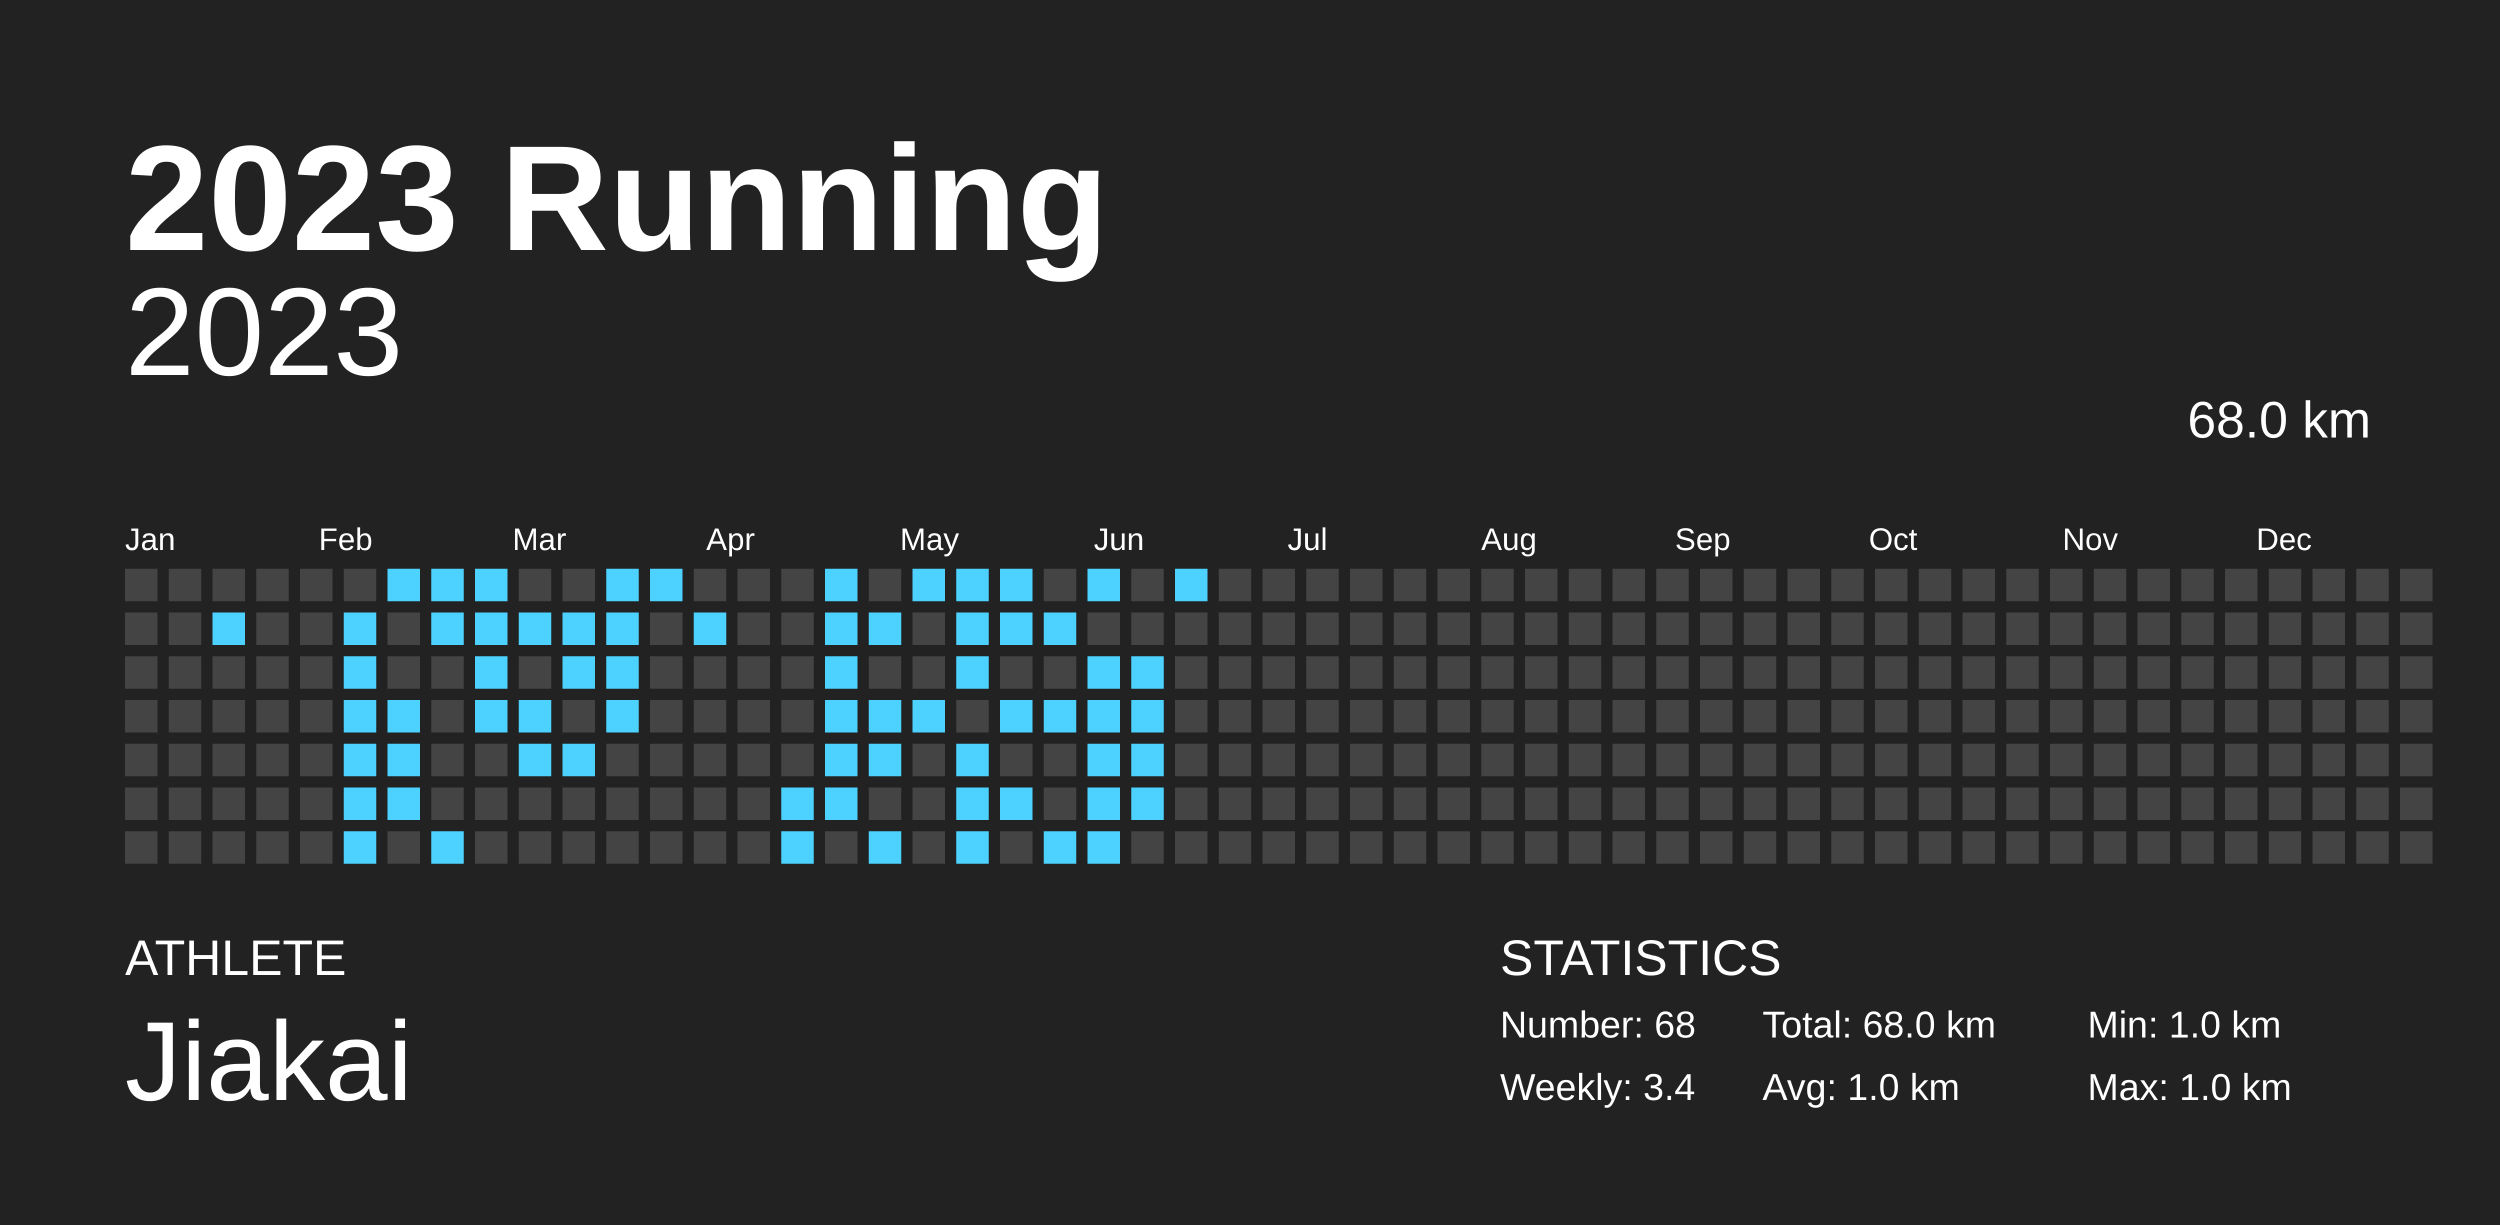
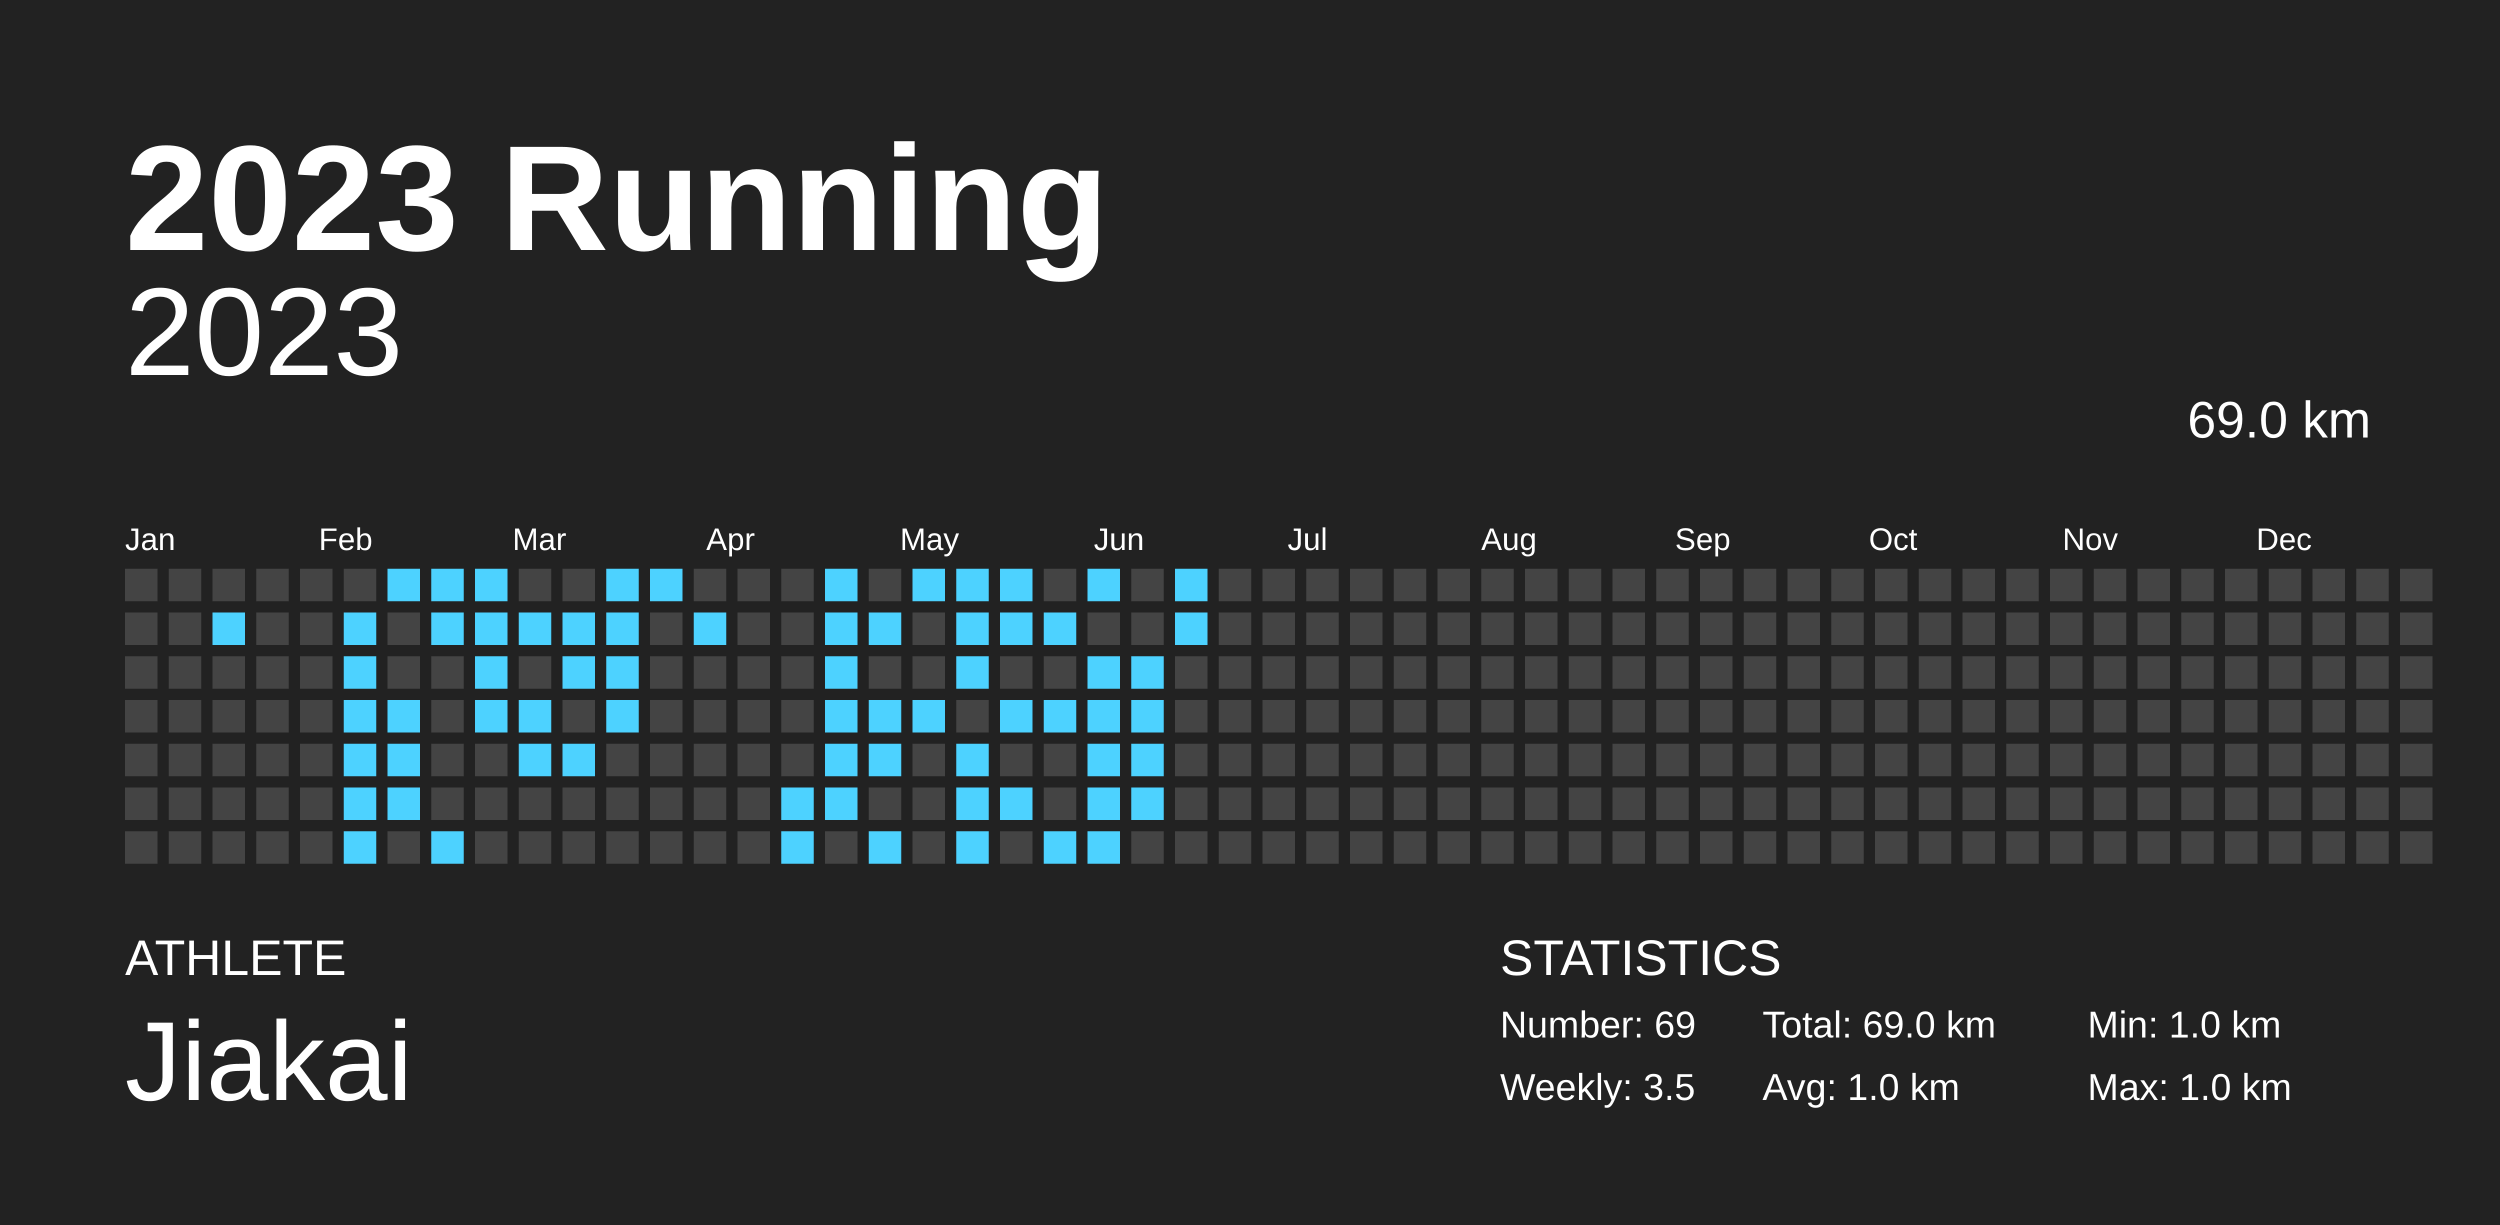
<svg xmlns="http://www.w3.org/2000/svg" baseProfile="full" height="98mm" version="1.1" viewBox="0,0,200,98" width="200mm">
  <defs />
  <rect fill="#222222" height="98" width="200" x="0" y="0" />
  <text fill="#FFFFFF" style="font-size:12px; font-family:Arial; font-weight:bold;" x="10" y="20">2023 Running</text>
  <text fill="#FFFFFF" style="font-size:4px; font-family:Arial" x="10" y="78">ATHLETE</text>
  <text fill="#FFFFFF" style="font-size:9px; font-family:Arial" x="10" y="88">Jiakai</text>
  <text fill="#FFFFFF" style="font-size:4px; font-family:Arial" x="120" y="78">STATISTICS</text>
-   <text fill="#FFFFFF" style="font-size:3px; font-family:Arial" x="120" y="83">Number: 68</text>
-   <text fill="#FFFFFF" style="font-size:3px; font-family:Arial" x="120" y="88">Weekly: 3.4</text>
-   <text fill="#FFFFFF" style="font-size:3px; font-family:Arial" x="141" y="83">Total: 68.0 km</text>
+   <text fill="#FFFFFF" style="font-size:3px; font-family:Arial" x="120" y="83">Number: 69</text>
+   <text fill="#FFFFFF" style="font-size:3px; font-family:Arial" x="120" y="88">Weekly: 3.5</text>
+   <text fill="#FFFFFF" style="font-size:3px; font-family:Arial" x="141" y="83">Total: 69.0 km</text>
  <text fill="#FFFFFF" style="font-size:3px; font-family:Arial" x="141" y="88">Avg: 1.0 km</text>
  <text fill="#FFFFFF" style="font-size:3px; font-family:Arial" x="167" y="83">Min: 1.0 km</text>
  <text fill="#FFFFFF" style="font-size:3px; font-family:Arial" x="167" y="88">Max: 1.0 km</text>
  <text alignment-baseline="hanging" fill="#FFFFFF" style="font-size:10.0px; font-family:Arial;" x="10" y="30">2023</text>
-   <text alignment-baseline="hanging" fill="#FFFFFF" style="font-size:4.125px; font-family:Arial;" x="175" y="35">68.0 km</text>
+   <text alignment-baseline="hanging" fill="#FFFFFF" style="font-size:4.125px; font-family:Arial;" x="175" y="35">69.0 km</text>
  <text fill="#FFFFFF" style="font-size:2.5px; font-family:Arial" x="10.0" y="44">Jan</text>
  <text fill="#FFFFFF" style="font-size:2.5px; font-family:Arial" x="25.5" y="44">Feb</text>
  <text fill="#FFFFFF" style="font-size:2.5px; font-family:Arial" x="41.0" y="44">Mar</text>
  <text fill="#FFFFFF" style="font-size:2.5px; font-family:Arial" x="56.5" y="44">Apr</text>
  <text fill="#FFFFFF" style="font-size:2.5px; font-family:Arial" x="72.0" y="44">May</text>
  <text fill="#FFFFFF" style="font-size:2.5px; font-family:Arial" x="87.5" y="44">Jun</text>
  <text fill="#FFFFFF" style="font-size:2.5px; font-family:Arial" x="103.0" y="44">Jul</text>
  <text fill="#FFFFFF" style="font-size:2.5px; font-family:Arial" x="118.5" y="44">Aug</text>
  <text fill="#FFFFFF" style="font-size:2.5px; font-family:Arial" x="134.0" y="44">Sep</text>
  <text fill="#FFFFFF" style="font-size:2.5px; font-family:Arial" x="149.5" y="44">Oct</text>
  <text fill="#FFFFFF" style="font-size:2.5px; font-family:Arial" x="165.0" y="44">Nov</text>
  <text fill="#FFFFFF" style="font-size:2.5px; font-family:Arial" x="180.5" y="44">Dec</text>
  <rect fill="#444444" height="2.6" width="2.6" x="10.0" y="45.5" />
  <rect fill="#444444" height="2.6" width="2.6" x="10.0" y="49.0" />
  <rect fill="#444444" height="2.6" width="2.6" x="10.0" y="52.5" />
  <rect fill="#444444" height="2.6" width="2.6" x="10.0" y="56.0" />
  <rect fill="#444444" height="2.6" width="2.6" x="10.0" y="59.5" />
  <rect fill="#444444" height="2.6" width="2.6" x="10.0" y="63.0" />
  <rect fill="#444444" height="2.6" width="2.6" x="10.0" y="66.5" />
  <rect fill="#444444" height="2.6" width="2.6" x="13.5" y="45.5" />
  <rect fill="#444444" height="2.6" width="2.6" x="13.5" y="49.0" />
  <rect fill="#444444" height="2.6" width="2.6" x="13.5" y="52.5" />
  <rect fill="#444444" height="2.6" width="2.6" x="13.5" y="56.0" />
  <rect fill="#444444" height="2.6" width="2.6" x="13.5" y="59.5" />
  <rect fill="#444444" height="2.6" width="2.6" x="13.5" y="63.0" />
  <rect fill="#444444" height="2.6" width="2.6" x="13.5" y="66.5" />
  <rect fill="#444444" height="2.6" width="2.6" x="17.0" y="45.5" />
  <rect fill="#4DD2FF" height="2.6" width="2.6" x="17.0" y="49.0" />
  <rect fill="#444444" height="2.6" width="2.6" x="17.0" y="52.5" />
  <rect fill="#444444" height="2.6" width="2.6" x="17.0" y="56.0" />
  <rect fill="#444444" height="2.6" width="2.6" x="17.0" y="59.5" />
  <rect fill="#444444" height="2.6" width="2.6" x="17.0" y="63.0" />
  <rect fill="#444444" height="2.6" width="2.6" x="17.0" y="66.5" />
  <rect fill="#444444" height="2.6" width="2.6" x="20.5" y="45.5" />
  <rect fill="#444444" height="2.6" width="2.6" x="20.5" y="49.0" />
  <rect fill="#444444" height="2.6" width="2.6" x="20.5" y="52.5" />
  <rect fill="#444444" height="2.6" width="2.6" x="20.5" y="56.0" />
  <rect fill="#444444" height="2.6" width="2.6" x="20.5" y="59.5" />
  <rect fill="#444444" height="2.6" width="2.6" x="20.5" y="63.0" />
  <rect fill="#444444" height="2.6" width="2.6" x="20.5" y="66.5" />
  <rect fill="#444444" height="2.6" width="2.6" x="24.0" y="45.5" />
  <rect fill="#444444" height="2.6" width="2.6" x="24.0" y="49.0" />
  <rect fill="#444444" height="2.6" width="2.6" x="24.0" y="52.5" />
  <rect fill="#444444" height="2.6" width="2.6" x="24.0" y="56.0" />
  <rect fill="#444444" height="2.6" width="2.6" x="24.0" y="59.5" />
  <rect fill="#444444" height="2.6" width="2.6" x="24.0" y="63.0" />
  <rect fill="#444444" height="2.6" width="2.6" x="24.0" y="66.5" />
  <rect fill="#444444" height="2.6" width="2.6" x="27.5" y="45.5" />
  <rect fill="#4DD2FF" height="2.6" width="2.6" x="27.5" y="49.0" />
  <rect fill="#4DD2FF" height="2.6" width="2.6" x="27.5" y="52.5" />
  <rect fill="#4DD2FF" height="2.6" width="2.6" x="27.5" y="56.0" />
  <rect fill="#4DD2FF" height="2.6" width="2.6" x="27.5" y="59.5" />
  <rect fill="#4DD2FF" height="2.6" width="2.6" x="27.5" y="63.0" />
  <rect fill="#4DD2FF" height="2.6" width="2.6" x="27.5" y="66.5" />
  <rect fill="#4DD2FF" height="2.6" width="2.6" x="31.0" y="45.5" />
  <rect fill="#444444" height="2.6" width="2.6" x="31.0" y="49.0" />
  <rect fill="#444444" height="2.6" width="2.6" x="31.0" y="52.5" />
  <rect fill="#4DD2FF" height="2.6" width="2.6" x="31.0" y="56.0" />
  <rect fill="#4DD2FF" height="2.6" width="2.6" x="31.0" y="59.5" />
  <rect fill="#4DD2FF" height="2.6" width="2.6" x="31.0" y="63.0" />
  <rect fill="#444444" height="2.6" width="2.6" x="31.0" y="66.5" />
  <rect fill="#4DD2FF" height="2.6" width="2.6" x="34.5" y="45.5" />
  <rect fill="#4DD2FF" height="2.6" width="2.6" x="34.5" y="49.0" />
  <rect fill="#444444" height="2.6" width="2.6" x="34.5" y="52.5" />
  <rect fill="#444444" height="2.6" width="2.6" x="34.5" y="56.0" />
  <rect fill="#444444" height="2.6" width="2.6" x="34.5" y="59.5" />
  <rect fill="#444444" height="2.6" width="2.6" x="34.5" y="63.0" />
  <rect fill="#4DD2FF" height="2.6" width="2.6" x="34.5" y="66.5" />
  <rect fill="#4DD2FF" height="2.6" width="2.6" x="38.0" y="45.5" />
  <rect fill="#4DD2FF" height="2.6" width="2.6" x="38.0" y="49.0" />
  <rect fill="#4DD2FF" height="2.6" width="2.6" x="38.0" y="52.5" />
  <rect fill="#4DD2FF" height="2.6" width="2.6" x="38.0" y="56.0" />
  <rect fill="#444444" height="2.6" width="2.6" x="38.0" y="59.5" />
  <rect fill="#444444" height="2.6" width="2.6" x="38.0" y="63.0" />
  <rect fill="#444444" height="2.6" width="2.6" x="38.0" y="66.5" />
  <rect fill="#444444" height="2.6" width="2.6" x="41.5" y="45.5" />
  <rect fill="#4DD2FF" height="2.6" width="2.6" x="41.5" y="49.0" />
  <rect fill="#444444" height="2.6" width="2.6" x="41.5" y="52.5" />
  <rect fill="#4DD2FF" height="2.6" width="2.6" x="41.5" y="56.0" />
  <rect fill="#4DD2FF" height="2.6" width="2.6" x="41.5" y="59.5" />
  <rect fill="#444444" height="2.6" width="2.6" x="41.5" y="63.0" />
  <rect fill="#444444" height="2.6" width="2.6" x="41.5" y="66.5" />
  <rect fill="#444444" height="2.6" width="2.6" x="45.0" y="45.5" />
  <rect fill="#4DD2FF" height="2.6" width="2.6" x="45.0" y="49.0" />
  <rect fill="#4DD2FF" height="2.6" width="2.6" x="45.0" y="52.5" />
  <rect fill="#444444" height="2.6" width="2.6" x="45.0" y="56.0" />
  <rect fill="#4DD2FF" height="2.6" width="2.6" x="45.0" y="59.5" />
  <rect fill="#444444" height="2.6" width="2.6" x="45.0" y="63.0" />
  <rect fill="#444444" height="2.6" width="2.6" x="45.0" y="66.5" />
  <rect fill="#4DD2FF" height="2.6" width="2.6" x="48.5" y="45.5" />
  <rect fill="#4DD2FF" height="2.6" width="2.6" x="48.5" y="49.0" />
  <rect fill="#4DD2FF" height="2.6" width="2.6" x="48.5" y="52.5" />
  <rect fill="#4DD2FF" height="2.6" width="2.6" x="48.5" y="56.0" />
  <rect fill="#444444" height="2.6" width="2.6" x="48.5" y="59.5" />
  <rect fill="#444444" height="2.6" width="2.6" x="48.5" y="63.0" />
  <rect fill="#444444" height="2.6" width="2.6" x="48.5" y="66.5" />
  <rect fill="#4DD2FF" height="2.6" width="2.6" x="52.0" y="45.5" />
  <rect fill="#444444" height="2.6" width="2.6" x="52.0" y="49.0" />
  <rect fill="#444444" height="2.6" width="2.6" x="52.0" y="52.5" />
  <rect fill="#444444" height="2.6" width="2.6" x="52.0" y="56.0" />
  <rect fill="#444444" height="2.6" width="2.6" x="52.0" y="59.5" />
  <rect fill="#444444" height="2.6" width="2.6" x="52.0" y="63.0" />
  <rect fill="#444444" height="2.6" width="2.6" x="52.0" y="66.5" />
  <rect fill="#444444" height="2.6" width="2.6" x="55.5" y="45.5" />
  <rect fill="#4DD2FF" height="2.6" width="2.6" x="55.5" y="49.0" />
  <rect fill="#444444" height="2.6" width="2.6" x="55.5" y="52.5" />
  <rect fill="#444444" height="2.6" width="2.6" x="55.5" y="56.0" />
  <rect fill="#444444" height="2.6" width="2.6" x="55.5" y="59.5" />
  <rect fill="#444444" height="2.6" width="2.6" x="55.5" y="63.0" />
  <rect fill="#444444" height="2.6" width="2.6" x="55.5" y="66.5" />
  <rect fill="#444444" height="2.6" width="2.6" x="59.0" y="45.5" />
  <rect fill="#444444" height="2.6" width="2.6" x="59.0" y="49.0" />
  <rect fill="#444444" height="2.6" width="2.6" x="59.0" y="52.5" />
  <rect fill="#444444" height="2.6" width="2.6" x="59.0" y="56.0" />
  <rect fill="#444444" height="2.6" width="2.6" x="59.0" y="59.5" />
  <rect fill="#444444" height="2.6" width="2.6" x="59.0" y="63.0" />
  <rect fill="#444444" height="2.6" width="2.6" x="59.0" y="66.5" />
  <rect fill="#444444" height="2.6" width="2.6" x="62.5" y="45.5" />
  <rect fill="#444444" height="2.6" width="2.6" x="62.5" y="49.0" />
  <rect fill="#444444" height="2.6" width="2.6" x="62.5" y="52.5" />
  <rect fill="#444444" height="2.6" width="2.6" x="62.5" y="56.0" />
  <rect fill="#444444" height="2.6" width="2.6" x="62.5" y="59.5" />
  <rect fill="#4DD2FF" height="2.6" width="2.6" x="62.5" y="63.0" />
  <rect fill="#4DD2FF" height="2.6" width="2.6" x="62.5" y="66.5" />
  <rect fill="#4DD2FF" height="2.6" width="2.6" x="66.0" y="45.5" />
  <rect fill="#4DD2FF" height="2.6" width="2.6" x="66.0" y="49.0" />
  <rect fill="#4DD2FF" height="2.6" width="2.6" x="66.0" y="52.5" />
  <rect fill="#4DD2FF" height="2.6" width="2.6" x="66.0" y="56.0" />
  <rect fill="#4DD2FF" height="2.6" width="2.6" x="66.0" y="59.5" />
  <rect fill="#4DD2FF" height="2.6" width="2.6" x="66.0" y="63.0" />
  <rect fill="#444444" height="2.6" width="2.6" x="66.0" y="66.5" />
  <rect fill="#444444" height="2.6" width="2.6" x="69.5" y="45.5" />
  <rect fill="#4DD2FF" height="2.6" width="2.6" x="69.5" y="49.0" />
  <rect fill="#444444" height="2.6" width="2.6" x="69.5" y="52.5" />
  <rect fill="#4DD2FF" height="2.6" width="2.6" x="69.5" y="56.0" />
  <rect fill="#4DD2FF" height="2.6" width="2.6" x="69.5" y="59.5" />
  <rect fill="#444444" height="2.6" width="2.6" x="69.5" y="63.0" />
  <rect fill="#4DD2FF" height="2.6" width="2.6" x="69.5" y="66.5" />
  <rect fill="#4DD2FF" height="2.6" width="2.6" x="73.0" y="45.5" />
  <rect fill="#444444" height="2.6" width="2.6" x="73.0" y="49.0" />
  <rect fill="#444444" height="2.6" width="2.6" x="73.0" y="52.5" />
  <rect fill="#4DD2FF" height="2.6" width="2.6" x="73.0" y="56.0" />
  <rect fill="#444444" height="2.6" width="2.6" x="73.0" y="59.5" />
  <rect fill="#444444" height="2.6" width="2.6" x="73.0" y="63.0" />
  <rect fill="#444444" height="2.6" width="2.6" x="73.0" y="66.5" />
  <rect fill="#4DD2FF" height="2.6" width="2.6" x="76.5" y="45.5" />
  <rect fill="#4DD2FF" height="2.6" width="2.6" x="76.5" y="49.0" />
  <rect fill="#4DD2FF" height="2.6" width="2.6" x="76.5" y="52.5" />
  <rect fill="#444444" height="2.6" width="2.6" x="76.5" y="56.0" />
  <rect fill="#4DD2FF" height="2.6" width="2.6" x="76.5" y="59.5" />
  <rect fill="#4DD2FF" height="2.6" width="2.6" x="76.5" y="63.0" />
  <rect fill="#4DD2FF" height="2.6" width="2.6" x="76.5" y="66.5" />
  <rect fill="#4DD2FF" height="2.6" width="2.6" x="80.0" y="45.5" />
  <rect fill="#4DD2FF" height="2.6" width="2.6" x="80.0" y="49.0" />
  <rect fill="#444444" height="2.6" width="2.6" x="80.0" y="52.5" />
  <rect fill="#4DD2FF" height="2.6" width="2.6" x="80.0" y="56.0" />
  <rect fill="#444444" height="2.6" width="2.6" x="80.0" y="59.5" />
  <rect fill="#4DD2FF" height="2.6" width="2.6" x="80.0" y="63.0" />
  <rect fill="#444444" height="2.6" width="2.6" x="80.0" y="66.5" />
  <rect fill="#444444" height="2.6" width="2.6" x="83.5" y="45.5" />
  <rect fill="#4DD2FF" height="2.6" width="2.6" x="83.5" y="49.0" />
  <rect fill="#444444" height="2.6" width="2.6" x="83.5" y="52.5" />
  <rect fill="#4DD2FF" height="2.6" width="2.6" x="83.5" y="56.0" />
  <rect fill="#444444" height="2.6" width="2.6" x="83.5" y="59.5" />
  <rect fill="#444444" height="2.6" width="2.6" x="83.5" y="63.0" />
  <rect fill="#4DD2FF" height="2.6" width="2.6" x="83.5" y="66.5" />
  <rect fill="#4DD2FF" height="2.6" width="2.6" x="87.0" y="45.5" />
  <rect fill="#444444" height="2.6" width="2.6" x="87.0" y="49.0" />
  <rect fill="#4DD2FF" height="2.6" width="2.6" x="87.0" y="52.5" />
  <rect fill="#4DD2FF" height="2.6" width="2.6" x="87.0" y="56.0" />
  <rect fill="#4DD2FF" height="2.6" width="2.6" x="87.0" y="59.5" />
  <rect fill="#4DD2FF" height="2.6" width="2.6" x="87.0" y="63.0" />
  <rect fill="#4DD2FF" height="2.6" width="2.6" x="87.0" y="66.5" />
  <rect fill="#444444" height="2.6" width="2.6" x="90.5" y="45.5" />
  <rect fill="#444444" height="2.6" width="2.6" x="90.5" y="49.0" />
  <rect fill="#4DD2FF" height="2.6" width="2.6" x="90.5" y="52.5" />
  <rect fill="#4DD2FF" height="2.6" width="2.6" x="90.5" y="56.0" />
  <rect fill="#4DD2FF" height="2.6" width="2.6" x="90.5" y="59.5" />
  <rect fill="#4DD2FF" height="2.6" width="2.6" x="90.5" y="63.0" />
  <rect fill="#444444" height="2.6" width="2.6" x="90.5" y="66.5" />
  <rect fill="#4DD2FF" height="2.6" width="2.6" x="94.0" y="45.5" />
-   <rect fill="#444444" height="2.6" width="2.6" x="94.0" y="49.0" />
+   <rect fill="#4DD2FF" height="2.6" width="2.6" x="94.0" y="49.0" />
  <rect fill="#444444" height="2.6" width="2.6" x="94.0" y="52.5" />
  <rect fill="#444444" height="2.6" width="2.6" x="94.0" y="56.0" />
  <rect fill="#444444" height="2.6" width="2.6" x="94.0" y="59.5" />
  <rect fill="#444444" height="2.6" width="2.6" x="94.0" y="63.0" />
  <rect fill="#444444" height="2.6" width="2.6" x="94.0" y="66.5" />
  <rect fill="#444444" height="2.6" width="2.6" x="97.5" y="45.5" />
  <rect fill="#444444" height="2.6" width="2.6" x="97.5" y="49.0" />
  <rect fill="#444444" height="2.6" width="2.6" x="97.5" y="52.5" />
  <rect fill="#444444" height="2.6" width="2.6" x="97.5" y="56.0" />
  <rect fill="#444444" height="2.6" width="2.6" x="97.5" y="59.5" />
  <rect fill="#444444" height="2.6" width="2.6" x="97.5" y="63.0" />
  <rect fill="#444444" height="2.6" width="2.6" x="97.5" y="66.5" />
  <rect fill="#444444" height="2.6" width="2.6" x="101.0" y="45.5" />
  <rect fill="#444444" height="2.6" width="2.6" x="101.0" y="49.0" />
  <rect fill="#444444" height="2.6" width="2.6" x="101.0" y="52.5" />
  <rect fill="#444444" height="2.6" width="2.6" x="101.0" y="56.0" />
  <rect fill="#444444" height="2.6" width="2.6" x="101.0" y="59.5" />
  <rect fill="#444444" height="2.6" width="2.6" x="101.0" y="63.0" />
  <rect fill="#444444" height="2.6" width="2.6" x="101.0" y="66.5" />
  <rect fill="#444444" height="2.6" width="2.6" x="104.5" y="45.5" />
  <rect fill="#444444" height="2.6" width="2.6" x="104.5" y="49.0" />
  <rect fill="#444444" height="2.6" width="2.6" x="104.5" y="52.5" />
  <rect fill="#444444" height="2.6" width="2.6" x="104.5" y="56.0" />
  <rect fill="#444444" height="2.6" width="2.6" x="104.5" y="59.5" />
  <rect fill="#444444" height="2.6" width="2.6" x="104.5" y="63.0" />
  <rect fill="#444444" height="2.6" width="2.6" x="104.5" y="66.5" />
  <rect fill="#444444" height="2.6" width="2.6" x="108.0" y="45.5" />
  <rect fill="#444444" height="2.6" width="2.6" x="108.0" y="49.0" />
  <rect fill="#444444" height="2.6" width="2.6" x="108.0" y="52.5" />
  <rect fill="#444444" height="2.6" width="2.6" x="108.0" y="56.0" />
  <rect fill="#444444" height="2.6" width="2.6" x="108.0" y="59.5" />
  <rect fill="#444444" height="2.6" width="2.6" x="108.0" y="63.0" />
  <rect fill="#444444" height="2.6" width="2.6" x="108.0" y="66.5" />
  <rect fill="#444444" height="2.6" width="2.6" x="111.5" y="45.5" />
  <rect fill="#444444" height="2.6" width="2.6" x="111.5" y="49.0" />
  <rect fill="#444444" height="2.6" width="2.6" x="111.5" y="52.5" />
  <rect fill="#444444" height="2.6" width="2.6" x="111.5" y="56.0" />
  <rect fill="#444444" height="2.6" width="2.6" x="111.5" y="59.5" />
  <rect fill="#444444" height="2.6" width="2.6" x="111.5" y="63.0" />
  <rect fill="#444444" height="2.6" width="2.6" x="111.5" y="66.5" />
  <rect fill="#444444" height="2.6" width="2.6" x="115.0" y="45.5" />
  <rect fill="#444444" height="2.6" width="2.6" x="115.0" y="49.0" />
  <rect fill="#444444" height="2.6" width="2.6" x="115.0" y="52.5" />
  <rect fill="#444444" height="2.6" width="2.6" x="115.0" y="56.0" />
  <rect fill="#444444" height="2.6" width="2.6" x="115.0" y="59.5" />
  <rect fill="#444444" height="2.6" width="2.6" x="115.0" y="63.0" />
  <rect fill="#444444" height="2.6" width="2.6" x="115.0" y="66.5" />
  <rect fill="#444444" height="2.6" width="2.6" x="118.5" y="45.5" />
  <rect fill="#444444" height="2.6" width="2.6" x="118.5" y="49.0" />
  <rect fill="#444444" height="2.6" width="2.6" x="118.5" y="52.5" />
  <rect fill="#444444" height="2.6" width="2.6" x="118.5" y="56.0" />
  <rect fill="#444444" height="2.6" width="2.6" x="118.5" y="59.5" />
  <rect fill="#444444" height="2.6" width="2.6" x="118.5" y="63.0" />
  <rect fill="#444444" height="2.6" width="2.6" x="118.5" y="66.5" />
  <rect fill="#444444" height="2.6" width="2.6" x="122.0" y="45.5" />
  <rect fill="#444444" height="2.6" width="2.6" x="122.0" y="49.0" />
  <rect fill="#444444" height="2.6" width="2.6" x="122.0" y="52.5" />
  <rect fill="#444444" height="2.6" width="2.6" x="122.0" y="56.0" />
  <rect fill="#444444" height="2.6" width="2.6" x="122.0" y="59.5" />
  <rect fill="#444444" height="2.6" width="2.6" x="122.0" y="63.0" />
  <rect fill="#444444" height="2.6" width="2.6" x="122.0" y="66.5" />
  <rect fill="#444444" height="2.6" width="2.6" x="125.5" y="45.5" />
  <rect fill="#444444" height="2.6" width="2.6" x="125.5" y="49.0" />
  <rect fill="#444444" height="2.6" width="2.6" x="125.5" y="52.5" />
  <rect fill="#444444" height="2.6" width="2.6" x="125.5" y="56.0" />
  <rect fill="#444444" height="2.6" width="2.6" x="125.5" y="59.5" />
  <rect fill="#444444" height="2.6" width="2.6" x="125.5" y="63.0" />
  <rect fill="#444444" height="2.6" width="2.6" x="125.5" y="66.5" />
  <rect fill="#444444" height="2.6" width="2.6" x="129.0" y="45.5" />
  <rect fill="#444444" height="2.6" width="2.6" x="129.0" y="49.0" />
  <rect fill="#444444" height="2.6" width="2.6" x="129.0" y="52.5" />
  <rect fill="#444444" height="2.6" width="2.6" x="129.0" y="56.0" />
  <rect fill="#444444" height="2.6" width="2.6" x="129.0" y="59.5" />
  <rect fill="#444444" height="2.6" width="2.6" x="129.0" y="63.0" />
  <rect fill="#444444" height="2.6" width="2.6" x="129.0" y="66.5" />
  <rect fill="#444444" height="2.6" width="2.6" x="132.5" y="45.5" />
  <rect fill="#444444" height="2.6" width="2.6" x="132.5" y="49.0" />
  <rect fill="#444444" height="2.6" width="2.6" x="132.5" y="52.5" />
  <rect fill="#444444" height="2.6" width="2.6" x="132.5" y="56.0" />
  <rect fill="#444444" height="2.6" width="2.6" x="132.5" y="59.5" />
  <rect fill="#444444" height="2.6" width="2.6" x="132.5" y="63.0" />
  <rect fill="#444444" height="2.6" width="2.6" x="132.5" y="66.5" />
  <rect fill="#444444" height="2.6" width="2.6" x="136.0" y="45.5" />
  <rect fill="#444444" height="2.6" width="2.6" x="136.0" y="49.0" />
  <rect fill="#444444" height="2.6" width="2.6" x="136.0" y="52.5" />
  <rect fill="#444444" height="2.6" width="2.6" x="136.0" y="56.0" />
  <rect fill="#444444" height="2.6" width="2.6" x="136.0" y="59.5" />
  <rect fill="#444444" height="2.6" width="2.6" x="136.0" y="63.0" />
  <rect fill="#444444" height="2.6" width="2.6" x="136.0" y="66.5" />
  <rect fill="#444444" height="2.6" width="2.6" x="139.5" y="45.5" />
  <rect fill="#444444" height="2.6" width="2.6" x="139.5" y="49.0" />
  <rect fill="#444444" height="2.6" width="2.6" x="139.5" y="52.5" />
  <rect fill="#444444" height="2.6" width="2.6" x="139.5" y="56.0" />
  <rect fill="#444444" height="2.6" width="2.6" x="139.5" y="59.5" />
  <rect fill="#444444" height="2.6" width="2.6" x="139.5" y="63.0" />
  <rect fill="#444444" height="2.6" width="2.6" x="139.5" y="66.5" />
  <rect fill="#444444" height="2.6" width="2.6" x="143.0" y="45.5" />
  <rect fill="#444444" height="2.6" width="2.6" x="143.0" y="49.0" />
  <rect fill="#444444" height="2.6" width="2.6" x="143.0" y="52.5" />
  <rect fill="#444444" height="2.6" width="2.6" x="143.0" y="56.0" />
  <rect fill="#444444" height="2.6" width="2.6" x="143.0" y="59.5" />
  <rect fill="#444444" height="2.6" width="2.6" x="143.0" y="63.0" />
  <rect fill="#444444" height="2.6" width="2.6" x="143.0" y="66.5" />
  <rect fill="#444444" height="2.6" width="2.6" x="146.5" y="45.5" />
  <rect fill="#444444" height="2.6" width="2.6" x="146.5" y="49.0" />
  <rect fill="#444444" height="2.6" width="2.6" x="146.5" y="52.5" />
  <rect fill="#444444" height="2.6" width="2.6" x="146.5" y="56.0" />
  <rect fill="#444444" height="2.6" width="2.6" x="146.5" y="59.5" />
  <rect fill="#444444" height="2.6" width="2.6" x="146.5" y="63.0" />
  <rect fill="#444444" height="2.6" width="2.6" x="146.5" y="66.5" />
  <rect fill="#444444" height="2.6" width="2.6" x="150.0" y="45.5" />
  <rect fill="#444444" height="2.6" width="2.6" x="150.0" y="49.0" />
  <rect fill="#444444" height="2.6" width="2.6" x="150.0" y="52.5" />
  <rect fill="#444444" height="2.6" width="2.6" x="150.0" y="56.0" />
  <rect fill="#444444" height="2.6" width="2.6" x="150.0" y="59.5" />
  <rect fill="#444444" height="2.6" width="2.6" x="150.0" y="63.0" />
  <rect fill="#444444" height="2.6" width="2.6" x="150.0" y="66.5" />
  <rect fill="#444444" height="2.6" width="2.6" x="153.5" y="45.5" />
  <rect fill="#444444" height="2.6" width="2.6" x="153.5" y="49.0" />
  <rect fill="#444444" height="2.6" width="2.6" x="153.5" y="52.5" />
  <rect fill="#444444" height="2.6" width="2.6" x="153.5" y="56.0" />
  <rect fill="#444444" height="2.6" width="2.6" x="153.5" y="59.5" />
  <rect fill="#444444" height="2.6" width="2.6" x="153.5" y="63.0" />
  <rect fill="#444444" height="2.6" width="2.6" x="153.5" y="66.5" />
  <rect fill="#444444" height="2.6" width="2.6" x="157.0" y="45.5" />
  <rect fill="#444444" height="2.6" width="2.6" x="157.0" y="49.0" />
  <rect fill="#444444" height="2.6" width="2.6" x="157.0" y="52.5" />
  <rect fill="#444444" height="2.6" width="2.6" x="157.0" y="56.0" />
  <rect fill="#444444" height="2.6" width="2.6" x="157.0" y="59.5" />
  <rect fill="#444444" height="2.6" width="2.6" x="157.0" y="63.0" />
  <rect fill="#444444" height="2.6" width="2.6" x="157.0" y="66.5" />
  <rect fill="#444444" height="2.6" width="2.6" x="160.5" y="45.5" />
  <rect fill="#444444" height="2.6" width="2.6" x="160.5" y="49.0" />
  <rect fill="#444444" height="2.6" width="2.6" x="160.5" y="52.5" />
  <rect fill="#444444" height="2.6" width="2.6" x="160.5" y="56.0" />
  <rect fill="#444444" height="2.6" width="2.6" x="160.5" y="59.5" />
  <rect fill="#444444" height="2.6" width="2.6" x="160.5" y="63.0" />
  <rect fill="#444444" height="2.6" width="2.6" x="160.5" y="66.5" />
  <rect fill="#444444" height="2.6" width="2.6" x="164.0" y="45.5" />
  <rect fill="#444444" height="2.6" width="2.6" x="164.0" y="49.0" />
  <rect fill="#444444" height="2.6" width="2.6" x="164.0" y="52.5" />
  <rect fill="#444444" height="2.6" width="2.6" x="164.0" y="56.0" />
  <rect fill="#444444" height="2.6" width="2.6" x="164.0" y="59.5" />
  <rect fill="#444444" height="2.6" width="2.6" x="164.0" y="63.0" />
  <rect fill="#444444" height="2.6" width="2.6" x="164.0" y="66.5" />
  <rect fill="#444444" height="2.6" width="2.6" x="167.5" y="45.5" />
  <rect fill="#444444" height="2.6" width="2.6" x="167.5" y="49.0" />
  <rect fill="#444444" height="2.6" width="2.6" x="167.5" y="52.5" />
  <rect fill="#444444" height="2.6" width="2.6" x="167.5" y="56.0" />
  <rect fill="#444444" height="2.6" width="2.6" x="167.5" y="59.5" />
  <rect fill="#444444" height="2.6" width="2.6" x="167.5" y="63.0" />
  <rect fill="#444444" height="2.6" width="2.6" x="167.5" y="66.5" />
  <rect fill="#444444" height="2.6" width="2.6" x="171.0" y="45.5" />
  <rect fill="#444444" height="2.6" width="2.6" x="171.0" y="49.0" />
  <rect fill="#444444" height="2.6" width="2.6" x="171.0" y="52.5" />
  <rect fill="#444444" height="2.6" width="2.6" x="171.0" y="56.0" />
  <rect fill="#444444" height="2.6" width="2.6" x="171.0" y="59.5" />
  <rect fill="#444444" height="2.6" width="2.6" x="171.0" y="63.0" />
  <rect fill="#444444" height="2.6" width="2.6" x="171.0" y="66.5" />
  <rect fill="#444444" height="2.6" width="2.6" x="174.5" y="45.5" />
  <rect fill="#444444" height="2.6" width="2.6" x="174.5" y="49.0" />
  <rect fill="#444444" height="2.6" width="2.6" x="174.5" y="52.5" />
  <rect fill="#444444" height="2.6" width="2.6" x="174.5" y="56.0" />
  <rect fill="#444444" height="2.6" width="2.6" x="174.5" y="59.5" />
  <rect fill="#444444" height="2.6" width="2.6" x="174.5" y="63.0" />
  <rect fill="#444444" height="2.6" width="2.6" x="174.5" y="66.5" />
  <rect fill="#444444" height="2.6" width="2.6" x="178.0" y="45.5" />
  <rect fill="#444444" height="2.6" width="2.6" x="178.0" y="49.0" />
  <rect fill="#444444" height="2.6" width="2.6" x="178.0" y="52.5" />
  <rect fill="#444444" height="2.6" width="2.6" x="178.0" y="56.0" />
  <rect fill="#444444" height="2.6" width="2.6" x="178.0" y="59.5" />
  <rect fill="#444444" height="2.6" width="2.6" x="178.0" y="63.0" />
  <rect fill="#444444" height="2.6" width="2.6" x="178.0" y="66.5" />
  <rect fill="#444444" height="2.6" width="2.6" x="181.5" y="45.5" />
  <rect fill="#444444" height="2.6" width="2.6" x="181.5" y="49.0" />
  <rect fill="#444444" height="2.6" width="2.6" x="181.5" y="52.5" />
  <rect fill="#444444" height="2.6" width="2.6" x="181.5" y="56.0" />
  <rect fill="#444444" height="2.6" width="2.6" x="181.5" y="59.5" />
  <rect fill="#444444" height="2.6" width="2.6" x="181.5" y="63.0" />
  <rect fill="#444444" height="2.6" width="2.6" x="181.5" y="66.5" />
  <rect fill="#444444" height="2.6" width="2.6" x="185.0" y="45.5" />
  <rect fill="#444444" height="2.6" width="2.6" x="185.0" y="49.0" />
  <rect fill="#444444" height="2.6" width="2.6" x="185.0" y="52.5" />
  <rect fill="#444444" height="2.6" width="2.6" x="185.0" y="56.0" />
  <rect fill="#444444" height="2.6" width="2.6" x="185.0" y="59.5" />
  <rect fill="#444444" height="2.6" width="2.6" x="185.0" y="63.0" />
  <rect fill="#444444" height="2.6" width="2.6" x="185.0" y="66.5" />
  <rect fill="#444444" height="2.6" width="2.6" x="188.5" y="45.5" />
  <rect fill="#444444" height="2.6" width="2.6" x="188.5" y="49.0" />
  <rect fill="#444444" height="2.6" width="2.6" x="188.5" y="52.5" />
  <rect fill="#444444" height="2.6" width="2.6" x="188.5" y="56.0" />
  <rect fill="#444444" height="2.6" width="2.6" x="188.5" y="59.5" />
  <rect fill="#444444" height="2.6" width="2.6" x="188.5" y="63.0" />
  <rect fill="#444444" height="2.6" width="2.6" x="188.5" y="66.5" />
  <rect fill="#444444" height="2.6" width="2.6" x="192.0" y="45.5" />
  <rect fill="#444444" height="2.6" width="2.6" x="192.0" y="49.0" />
  <rect fill="#444444" height="2.6" width="2.6" x="192.0" y="52.5" />
  <rect fill="#444444" height="2.6" width="2.6" x="192.0" y="56.0" />
  <rect fill="#444444" height="2.6" width="2.6" x="192.0" y="59.5" />
  <rect fill="#444444" height="2.6" width="2.6" x="192.0" y="63.0" />
  <rect fill="#444444" height="2.6" width="2.6" x="192.0" y="66.5" />
</svg>
